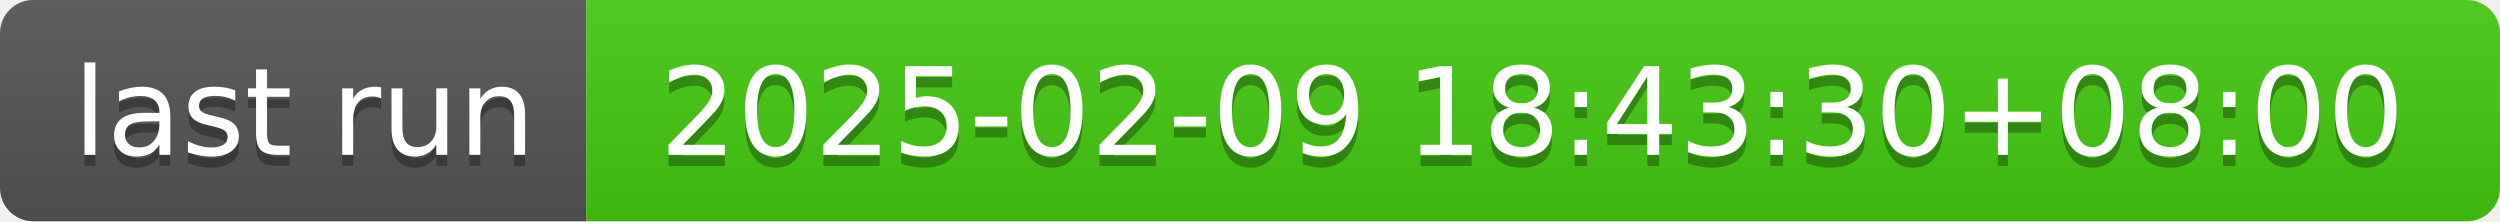
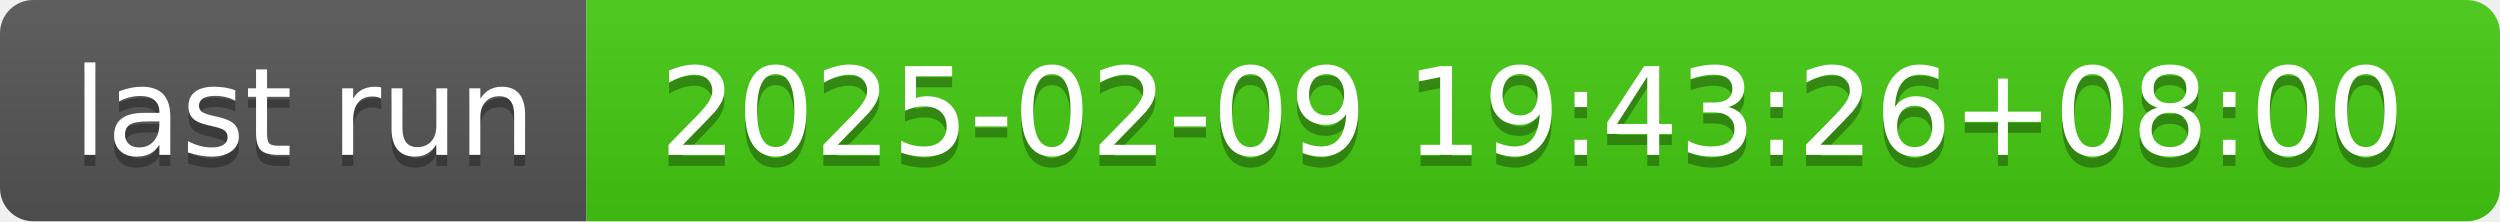
- <svg xmlns="http://www.w3.org/2000/svg" width="226" height="20" role="img" aria-label="last run: 2025-02-09 18:43:30+08:00">
+ <svg xmlns="http://www.w3.org/2000/svg" width="226" height="20" role="img" aria-label="last run: 2025-02-09 19:43:26+08:00">
  <linearGradient id="s" x2="0" y2="100%">
    <stop offset="0" stop-color="#bbb" stop-opacity=".1" />
    <stop offset="1" stop-opacity=".1" />
  </linearGradient>
  <clipPath id="r">
    <rect width="226" height="20" rx="3" fill="#fff" />
  </clipPath>
  <g clip-path="url(#r)">
    <rect width="53" height="20" fill="#555" />
    <rect x="53" width="173" height="20" fill="#4c1" />
    <rect width="226" height="20" fill="url(#s)" />
  </g>
  <g fill="#fff" text-anchor="middle" font-family="Verdana,Geneva,DejaVu Sans,sans-serif" text-rendering="geometricPrecision" font-size="110">
    <text aria-hidden="true" x="275" y="150" fill="#010101" fill-opacity=".3" transform="scale(.1)" textLength="430">last run</text>
    <text x="275" y="140" transform="scale(.1)" fill="#fff" textLength="430">last run</text>
-     <text aria-hidden="true" x="1385" y="150" fill="#010101" fill-opacity=".3" transform="scale(.1)" textLength="1630">2025-02-09 18:43:30+08:00</text>
-     <text x="1385" y="140" transform="scale(.1)" fill="#fff" textLength="1630">2025-02-09 18:43:30+08:00</text>
+     <text aria-hidden="true" x="1385" y="150" fill="#010101" fill-opacity=".3" transform="scale(.1)" textLength="1630">2025-02-09 19:43:26+08:00</text>
+     <text x="1385" y="140" transform="scale(.1)" fill="#fff" textLength="1630">2025-02-09 19:43:26+08:00</text>
  </g>
</svg>
